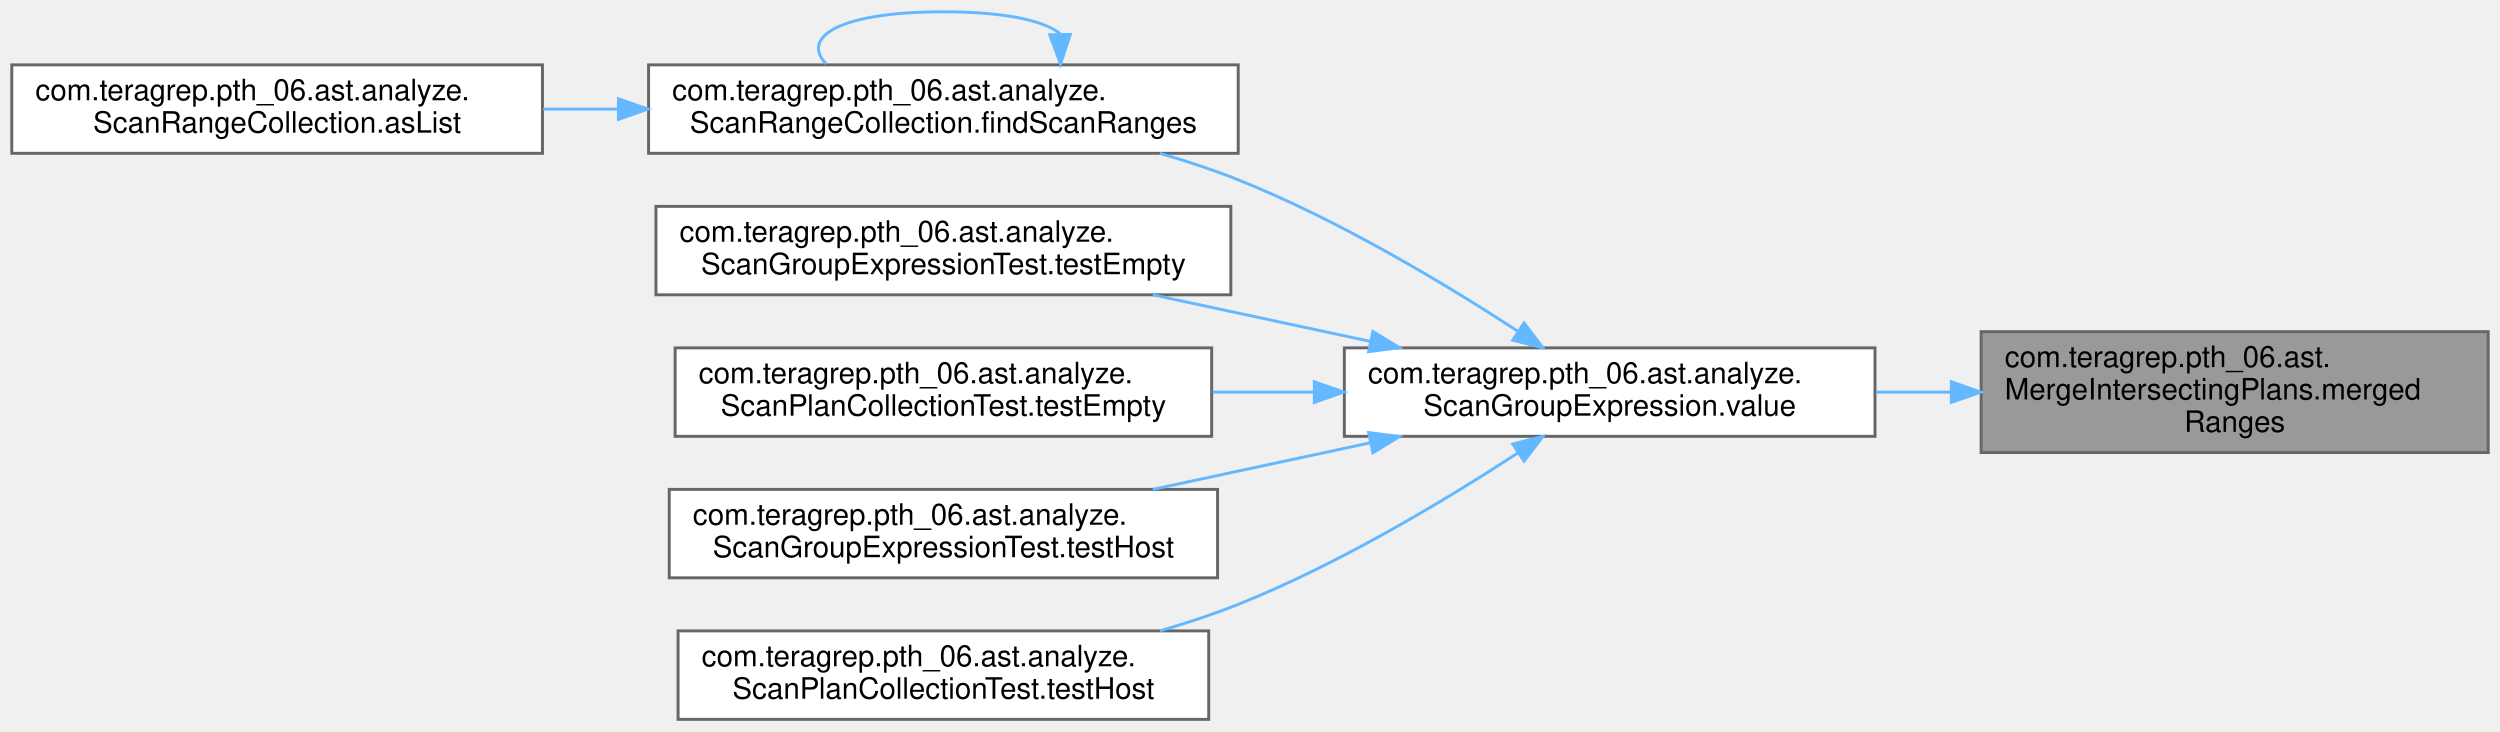
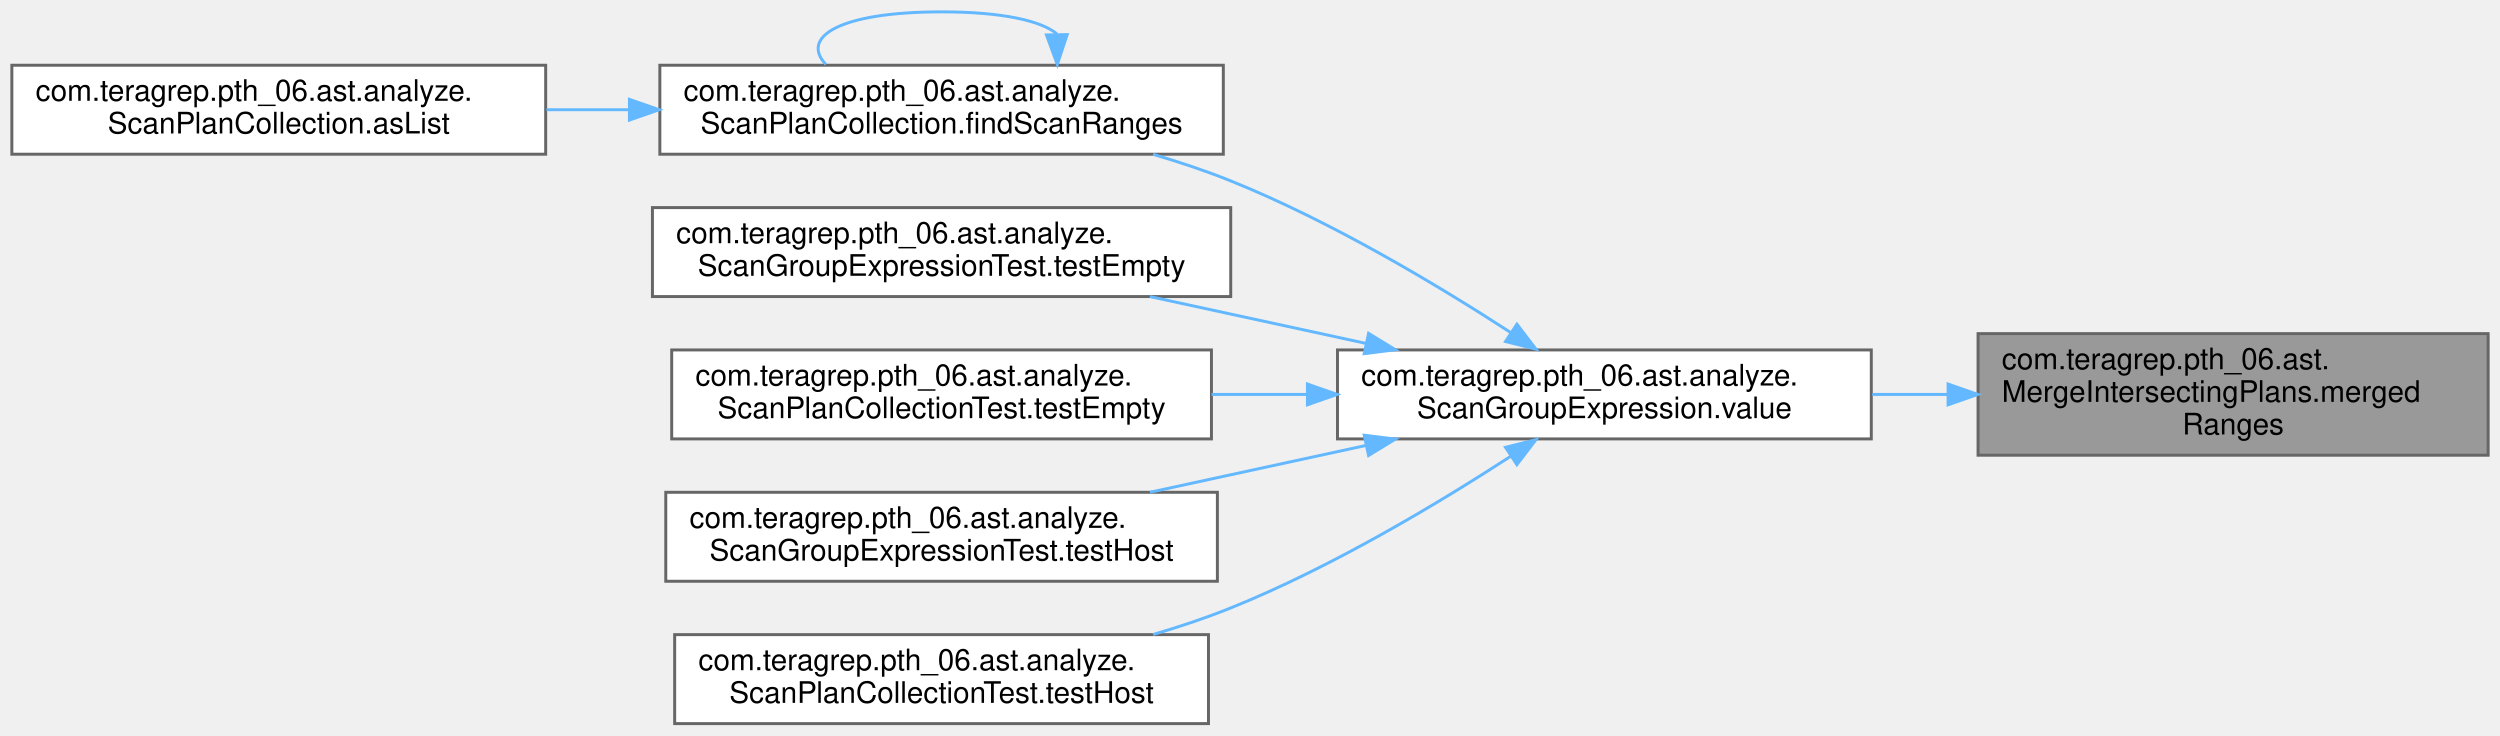
- <svg xmlns="http://www.w3.org/2000/svg" xmlns:xlink="http://www.w3.org/1999/xlink" width="848pt" height="248pt" viewBox="0.00 0.00 848.00 248.00">
+ <svg xmlns="http://www.w3.org/2000/svg" xmlns:xlink="http://www.w3.org/1999/xlink" width="843pt" height="248pt" viewBox="0.00 0.00 843.00 248.00">
  <g id="graph0" class="graph" transform="scale(1 1) rotate(0) translate(4 244)">
    <g id="Node000001" class="node">
      <g id="a_Node000001">
        <a xlink:title=" ">
-           <polygon fill="#999999" stroke="#666666" points="840,-131.5 668,-131.5 668,-90.5 840,-90.5 840,-131.5" />
-           <text text-anchor="start" x="676" y="-119.5" font-family="Helvetica,sans-Serif" font-size="10.00">com.teragrep.pth_06.ast.</text>
-           <text text-anchor="start" x="676" y="-108.5" font-family="Helvetica,sans-Serif" font-size="10.00">MergeIntersectingPlans.merged</text>
-           <text text-anchor="middle" x="754" y="-97.5" font-family="Helvetica,sans-Serif" font-size="10.00">Ranges</text>
+           <polygon fill="#999999" stroke="#666666" points="835,-131.5 663,-131.5 663,-90.5 835,-90.5 835,-131.5" />
+           <text text-anchor="start" x="671" y="-119.5" font-family="Helvetica,sans-Serif" font-size="10.00">com.teragrep.pth_06.ast.</text>
+           <text text-anchor="start" x="671" y="-108.5" font-family="Helvetica,sans-Serif" font-size="10.00">MergeIntersectingPlans.merged</text>
+           <text text-anchor="middle" x="749" y="-97.5" font-family="Helvetica,sans-Serif" font-size="10.00">Ranges</text>
        </a>
      </g>
    </g>
    <g id="Node000002" class="node">
      <g id="a_Node000002">
        <a xlink:href="classcom_1_1teragrep_1_1pth__06_1_1ast_1_1analyze_1_1ScanGroupExpression.html#a0e5168dad0a59965e14bbc6417498fed" target="_top" xlink:title=" ">
-           <polygon fill="white" stroke="#666666" points="632,-126 452,-126 452,-96 632,-96 632,-126" />
-           <text text-anchor="start" x="460" y="-114" font-family="Helvetica,sans-Serif" font-size="10.00">com.teragrep.pth_06.ast.analyze.</text>
-           <text text-anchor="middle" x="542" y="-103" font-family="Helvetica,sans-Serif" font-size="10.00">ScanGroupExpression.value</text>
+           <polygon fill="white" stroke="#666666" points="627,-126 447,-126 447,-96 627,-96 627,-126" />
+           <text text-anchor="start" x="455" y="-114" font-family="Helvetica,sans-Serif" font-size="10.00">com.teragrep.pth_06.ast.analyze.</text>
+           <text text-anchor="middle" x="537" y="-103" font-family="Helvetica,sans-Serif" font-size="10.00">ScanGroupExpression.value</text>
        </a>
      </g>
    </g>
    <g id="edge1_Node000001_Node000002" class="edge">
      <g id="a_edge1_Node000001_Node000002">
        <a xlink:title=" ">
-           <path fill="none" stroke="#63b8ff" d="M657.66,-111C649.23,-111 640.72,-111 632.34,-111" />
-           <polygon fill="#63b8ff" stroke="#63b8ff" points="657.89,-114.5 667.89,-111 657.89,-107.5 657.89,-114.5" />
+           <path fill="none" stroke="#63b8ff" d="M652.66,-111C644.23,-111 635.72,-111 627.34,-111" />
+           <polygon fill="#63b8ff" stroke="#63b8ff" points="652.89,-114.5 662.89,-111 652.89,-107.5 652.89,-114.5" />
        </a>
      </g>
    </g>
    <g id="Node000003" class="node">
      <g id="a_Node000003">
-         <a xlink:href="classcom_1_1teragrep_1_1pth__06_1_1ast_1_1analyze_1_1ScanRangeCollection.html#ae559ce9b6a9ded88c7b62910bf56efbe" target="_top" xlink:title=" ">
-           <polygon fill="white" stroke="#666666" points="416,-222 216,-222 216,-192 416,-192 416,-222" />
-           <text text-anchor="start" x="224" y="-210" font-family="Helvetica,sans-Serif" font-size="10.00">com.teragrep.pth_06.ast.analyze.</text>
-           <text text-anchor="middle" x="316" y="-199" font-family="Helvetica,sans-Serif" font-size="10.00">ScanRangeCollection.findScanRanges</text>
+         <a xlink:href="classcom_1_1teragrep_1_1pth__06_1_1ast_1_1analyze_1_1ScanPlanCollection.html#a189720b142e6dac61490c1b2c0a9bf1f" target="_top" xlink:title=" ">
+           <polygon fill="white" stroke="#666666" points="408.5,-222 218.5,-222 218.5,-192 408.5,-192 408.5,-222" />
+           <text text-anchor="start" x="226.5" y="-210" font-family="Helvetica,sans-Serif" font-size="10.00">com.teragrep.pth_06.ast.analyze.</text>
+           <text text-anchor="middle" x="313.5" y="-199" font-family="Helvetica,sans-Serif" font-size="10.00">ScanPlanCollection.findScanRanges</text>
        </a>
      </g>
    </g>
    <g id="edge2_Node000002_Node000003" class="edge">
      <g id="a_edge2_Node000002_Node000003">
        <a xlink:title=" ">
-           <path fill="none" stroke="#63b8ff" d="M510.88,-131.63C486.3,-147.64 450.17,-169.34 416,-183 407.54,-186.38 398.48,-189.37 389.4,-191.99" />
-           <polygon fill="#63b8ff" stroke="#63b8ff" points="512.97,-134.44 519.39,-126.01 509.12,-128.6 512.97,-134.44" />
+           <path fill="none" stroke="#63b8ff" d="M505.41,-131.86C480.83,-147.82 444.93,-169.32 411,-183 402.67,-186.36 393.75,-189.34 384.81,-191.96" />
+           <polygon fill="#63b8ff" stroke="#63b8ff" points="507.5,-134.68 513.93,-126.26 503.65,-128.83 507.5,-134.68" />
        </a>
      </g>
    </g>
    <g id="Node000005" class="node">
      <g id="a_Node000005">
        <a xlink:href="classcom_1_1teragrep_1_1pth__06_1_1ast_1_1analyze_1_1ScanGroupExpressionTest.html#adf26305b6c1294c828bc17060a43a49d" target="_top" xlink:title=" ">
-           <polygon fill="white" stroke="#666666" points="413.5,-174 218.5,-174 218.5,-144 413.5,-144 413.5,-174" />
-           <text text-anchor="start" x="226.5" y="-162" font-family="Helvetica,sans-Serif" font-size="10.00">com.teragrep.pth_06.ast.analyze.</text>
-           <text text-anchor="middle" x="316" y="-151" font-family="Helvetica,sans-Serif" font-size="10.00">ScanGroupExpressionTest.testEmpty</text>
+           <polygon fill="white" stroke="#666666" points="411,-174 216,-174 216,-144 411,-144 411,-174" />
+           <text text-anchor="start" x="224" y="-162" font-family="Helvetica,sans-Serif" font-size="10.00">com.teragrep.pth_06.ast.analyze.</text>
+           <text text-anchor="middle" x="313.5" y="-151" font-family="Helvetica,sans-Serif" font-size="10.00">ScanGroupExpressionTest.testEmpty</text>
        </a>
      </g>
    </g>
    <g id="edge5_Node000002_Node000005" class="edge">
      <g id="a_edge5_Node000002_Node000005">
        <a xlink:title=" ">
-           <path fill="none" stroke="#63b8ff" d="M460.9,-128.17C436.75,-133.34 410.45,-138.98 387.01,-144" />
-           <polygon fill="#63b8ff" stroke="#63b8ff" points="461.69,-131.57 470.74,-126.06 460.23,-124.73 461.69,-131.57" />
+           <path fill="none" stroke="#63b8ff" d="M456.47,-128.23C432.68,-133.39 406.8,-139 383.73,-144" />
+           <polygon fill="#63b8ff" stroke="#63b8ff" points="457.49,-131.59 466.52,-126.06 456.01,-124.75 457.49,-131.59" />
        </a>
      </g>
    </g>
    <g id="Node000006" class="node">
      <g id="a_Node000006">
        <a xlink:href="classcom_1_1teragrep_1_1pth__06_1_1ast_1_1analyze_1_1ScanPlanCollectionTest.html#a268359bc8ba40d91897fbe6213444601" target="_top" xlink:title=" ">
-           <polygon fill="white" stroke="#666666" points="407,-126 225,-126 225,-96 407,-96 407,-126" />
-           <text text-anchor="start" x="233" y="-114" font-family="Helvetica,sans-Serif" font-size="10.00">com.teragrep.pth_06.ast.analyze.</text>
-           <text text-anchor="middle" x="316" y="-103" font-family="Helvetica,sans-Serif" font-size="10.00">ScanPlanCollectionTest.testEmpty</text>
+           <polygon fill="white" stroke="#666666" points="404.5,-126 222.5,-126 222.5,-96 404.5,-96 404.5,-126" />
+           <text text-anchor="start" x="230.5" y="-114" font-family="Helvetica,sans-Serif" font-size="10.00">com.teragrep.pth_06.ast.analyze.</text>
+           <text text-anchor="middle" x="313.5" y="-103" font-family="Helvetica,sans-Serif" font-size="10.00">ScanPlanCollectionTest.testEmpty</text>
        </a>
      </g>
    </g>
    <g id="edge6_Node000002_Node000006" class="edge">
      <g id="a_edge6_Node000002_Node000006">
        <a xlink:title=" ">
-           <path fill="none" stroke="#63b8ff" d="M441.8,-111C430.33,-111 418.68,-111 407.33,-111" />
-           <polygon fill="#63b8ff" stroke="#63b8ff" points="441.83,-114.5 451.83,-111 441.83,-107.5 441.83,-114.5" />
+           <path fill="none" stroke="#63b8ff" d="M436.66,-111C425.96,-111 415.12,-111 404.54,-111" />
+           <polygon fill="#63b8ff" stroke="#63b8ff" points="436.86,-114.5 446.86,-111 436.86,-107.5 436.86,-114.5" />
        </a>
      </g>
    </g>
    <g id="Node000007" class="node">
      <g id="a_Node000007">
        <a xlink:href="classcom_1_1teragrep_1_1pth__06_1_1ast_1_1analyze_1_1ScanGroupExpressionTest.html#a68727cd32a45086cd9515632edc2c2a8" target="_top" xlink:title=" ">
-           <polygon fill="white" stroke="#666666" points="409,-78 223,-78 223,-48 409,-48 409,-78" />
-           <text text-anchor="start" x="231" y="-66" font-family="Helvetica,sans-Serif" font-size="10.00">com.teragrep.pth_06.ast.analyze.</text>
-           <text text-anchor="middle" x="316" y="-55" font-family="Helvetica,sans-Serif" font-size="10.00">ScanGroupExpressionTest.testHost</text>
+           <polygon fill="white" stroke="#666666" points="406.5,-78 220.5,-78 220.5,-48 406.5,-48 406.5,-78" />
+           <text text-anchor="start" x="228.5" y="-66" font-family="Helvetica,sans-Serif" font-size="10.00">com.teragrep.pth_06.ast.analyze.</text>
+           <text text-anchor="middle" x="313.5" y="-55" font-family="Helvetica,sans-Serif" font-size="10.00">ScanGroupExpressionTest.testHost</text>
        </a>
      </g>
    </g>
    <g id="edge7_Node000002_Node000007" class="edge">
      <g id="a_edge7_Node000002_Node000007">
        <a xlink:title=" ">
-           <path fill="none" stroke="#63b8ff" d="M460.9,-93.83C436.75,-88.66 410.45,-83.02 387.01,-78" />
-           <polygon fill="#63b8ff" stroke="#63b8ff" points="460.23,-97.27 470.74,-95.94 461.69,-90.43 460.23,-97.27" />
+           <path fill="none" stroke="#63b8ff" d="M456.47,-93.77C432.68,-88.61 406.8,-83 383.73,-78" />
+           <polygon fill="#63b8ff" stroke="#63b8ff" points="456.01,-97.25 466.52,-95.94 457.49,-90.41 456.01,-97.25" />
        </a>
      </g>
    </g>
    <g id="Node000008" class="node">
      <g id="a_Node000008">
        <a xlink:href="classcom_1_1teragrep_1_1pth__06_1_1ast_1_1analyze_1_1ScanPlanCollectionTest.html#a0d0ef932bb1fd4506e5111981517af9e" target="_top" xlink:title=" ">
-           <polygon fill="white" stroke="#666666" points="406,-30 226,-30 226,0 406,0 406,-30" />
-           <text text-anchor="start" x="234" y="-18" font-family="Helvetica,sans-Serif" font-size="10.00">com.teragrep.pth_06.ast.analyze.</text>
-           <text text-anchor="middle" x="316" y="-7" font-family="Helvetica,sans-Serif" font-size="10.00">ScanPlanCollectionTest.testHost</text>
+           <polygon fill="white" stroke="#666666" points="403.5,-30 223.5,-30 223.5,0 403.5,0 403.5,-30" />
+           <text text-anchor="start" x="231.5" y="-18" font-family="Helvetica,sans-Serif" font-size="10.00">com.teragrep.pth_06.ast.analyze.</text>
+           <text text-anchor="middle" x="313.5" y="-7" font-family="Helvetica,sans-Serif" font-size="10.00">ScanPlanCollectionTest.testHost</text>
        </a>
      </g>
    </g>
    <g id="edge8_Node000002_Node000008" class="edge">
      <g id="a_edge8_Node000002_Node000008">
        <a xlink:title=" ">
-           <path fill="none" stroke="#63b8ff" d="M510.88,-90.37C486.3,-74.36 450.17,-52.66 416,-39 407.54,-35.62 398.48,-32.63 389.4,-30.01" />
-           <polygon fill="#63b8ff" stroke="#63b8ff" points="509.12,-93.4 519.39,-95.99 512.97,-87.56 509.12,-93.4" />
+           <path fill="none" stroke="#63b8ff" d="M505.41,-90.14C480.83,-74.18 444.93,-52.68 411,-39 402.67,-35.64 393.75,-32.66 384.81,-30.04" />
+           <polygon fill="#63b8ff" stroke="#63b8ff" points="503.65,-93.17 513.93,-95.74 507.5,-87.32 503.65,-93.17" />
        </a>
      </g>
    </g>
    <g id="edge4_Node000003_Node000003" class="edge">
      <g id="a_edge4_Node000003_Node000003">
        <a xlink:title=" ">
-           <path fill="none" stroke="#63b8ff" d="M355.56,-232.6C350.15,-236.97 336.97,-240 316,-240 280.69,-240 267.45,-231.41 276.27,-222.28" />
-           <polygon fill="#63b8ff" stroke="#63b8ff" points="359.06,-232.33 355.73,-222.28 352.06,-232.22 359.06,-232.33" />
+           <path fill="none" stroke="#63b8ff" d="M352.36,-232.6C347.05,-236.97 334.1,-240 313.5,-240 278.81,-240 265.8,-231.41 274.48,-222.28" />
+           <polygon fill="#63b8ff" stroke="#63b8ff" points="355.86,-232.33 352.52,-222.28 348.86,-232.22 355.86,-232.33" />
        </a>
      </g>
    </g>
    <g id="Node000004" class="node">
      <g id="a_Node000004">
-         <a xlink:href="classcom_1_1teragrep_1_1pth__06_1_1ast_1_1analyze_1_1ScanRangeCollection.html#ac02fb349469b675390dae36c333c3de2" target="_top" xlink:title=" ">
+         <a xlink:href="classcom_1_1teragrep_1_1pth__06_1_1ast_1_1analyze_1_1ScanPlanCollection.html#a230ff5415613f1607ab36336757e6dc6" target="_top" xlink:title=" ">
          <polygon fill="white" stroke="#666666" points="180,-222 0,-222 0,-192 180,-192 180,-222" />
          <text text-anchor="start" x="8" y="-210" font-family="Helvetica,sans-Serif" font-size="10.00">com.teragrep.pth_06.ast.analyze.</text>
-           <text text-anchor="middle" x="90" y="-199" font-family="Helvetica,sans-Serif" font-size="10.00">ScanRangeCollection.asList</text>
+           <text text-anchor="middle" x="90" y="-199" font-family="Helvetica,sans-Serif" font-size="10.00">ScanPlanCollection.asList</text>
        </a>
      </g>
    </g>
    <g id="edge3_Node000003_Node000004" class="edge">
      <g id="a_edge3_Node000003_Node000004">
        <a xlink:title=" ">
-           <path fill="none" stroke="#63b8ff" d="M205.77,-207C197.22,-207 188.66,-207 180.27,-207" />
-           <polygon fill="#63b8ff" stroke="#63b8ff" points="205.77,-210.5 215.77,-207 205.77,-203.5 205.77,-210.5" />
+           <path fill="none" stroke="#63b8ff" d="M208.15,-207C198.82,-207 189.43,-207 180.24,-207" />
+           <polygon fill="#63b8ff" stroke="#63b8ff" points="208.24,-210.5 218.24,-207 208.24,-203.5 208.24,-210.5" />
        </a>
      </g>
    </g>
  </g>
</svg>
